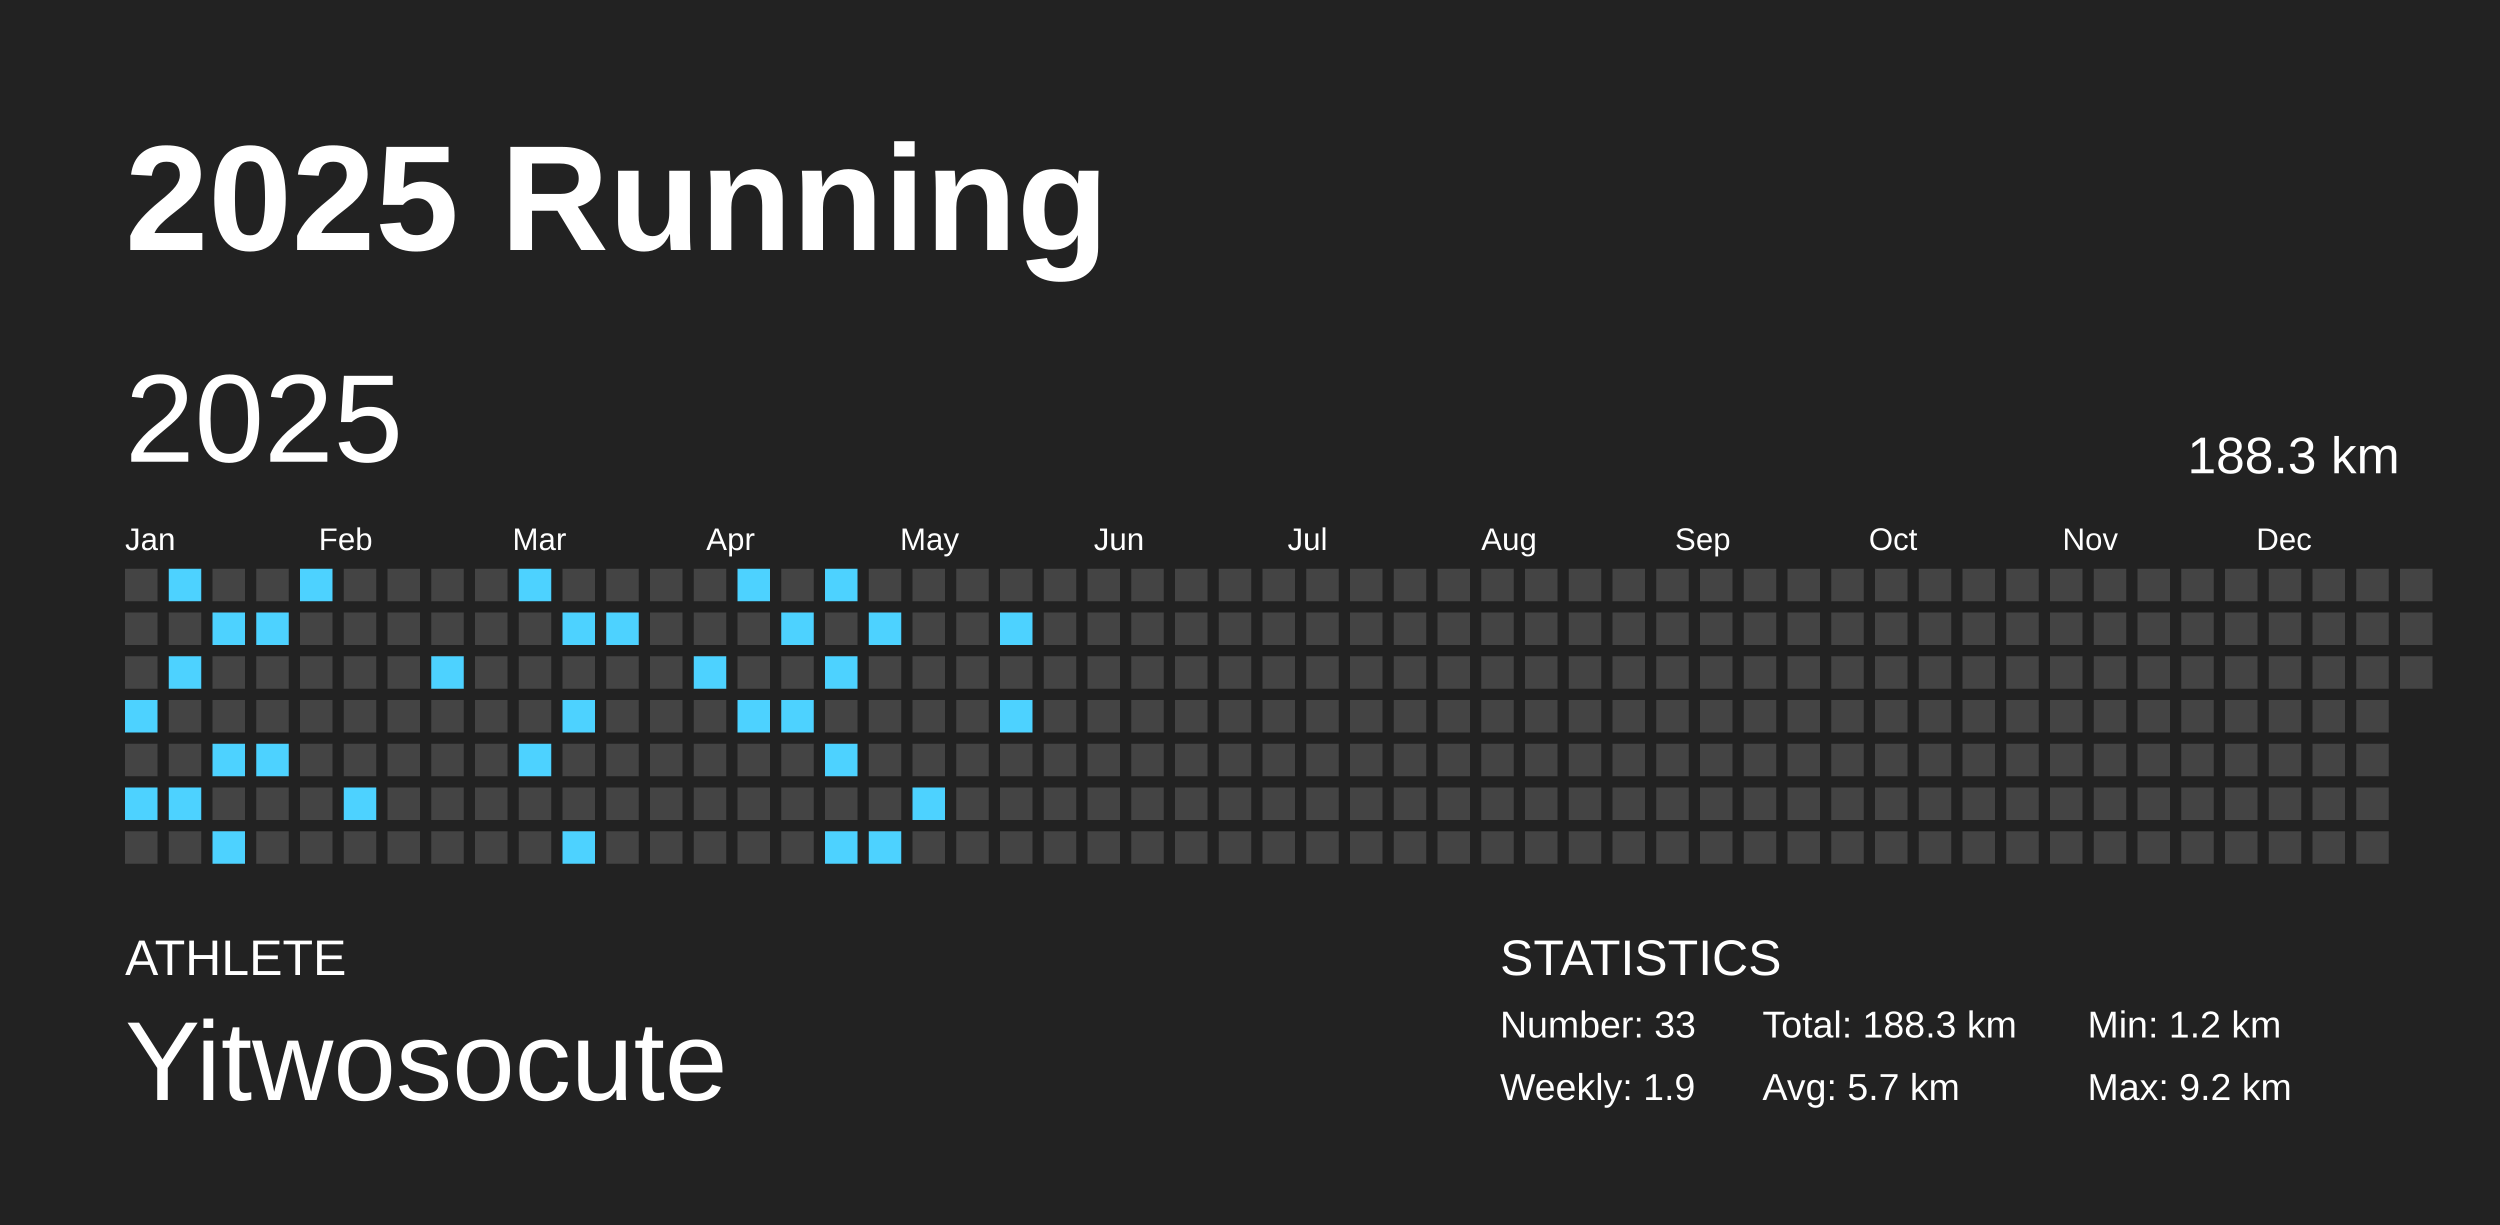
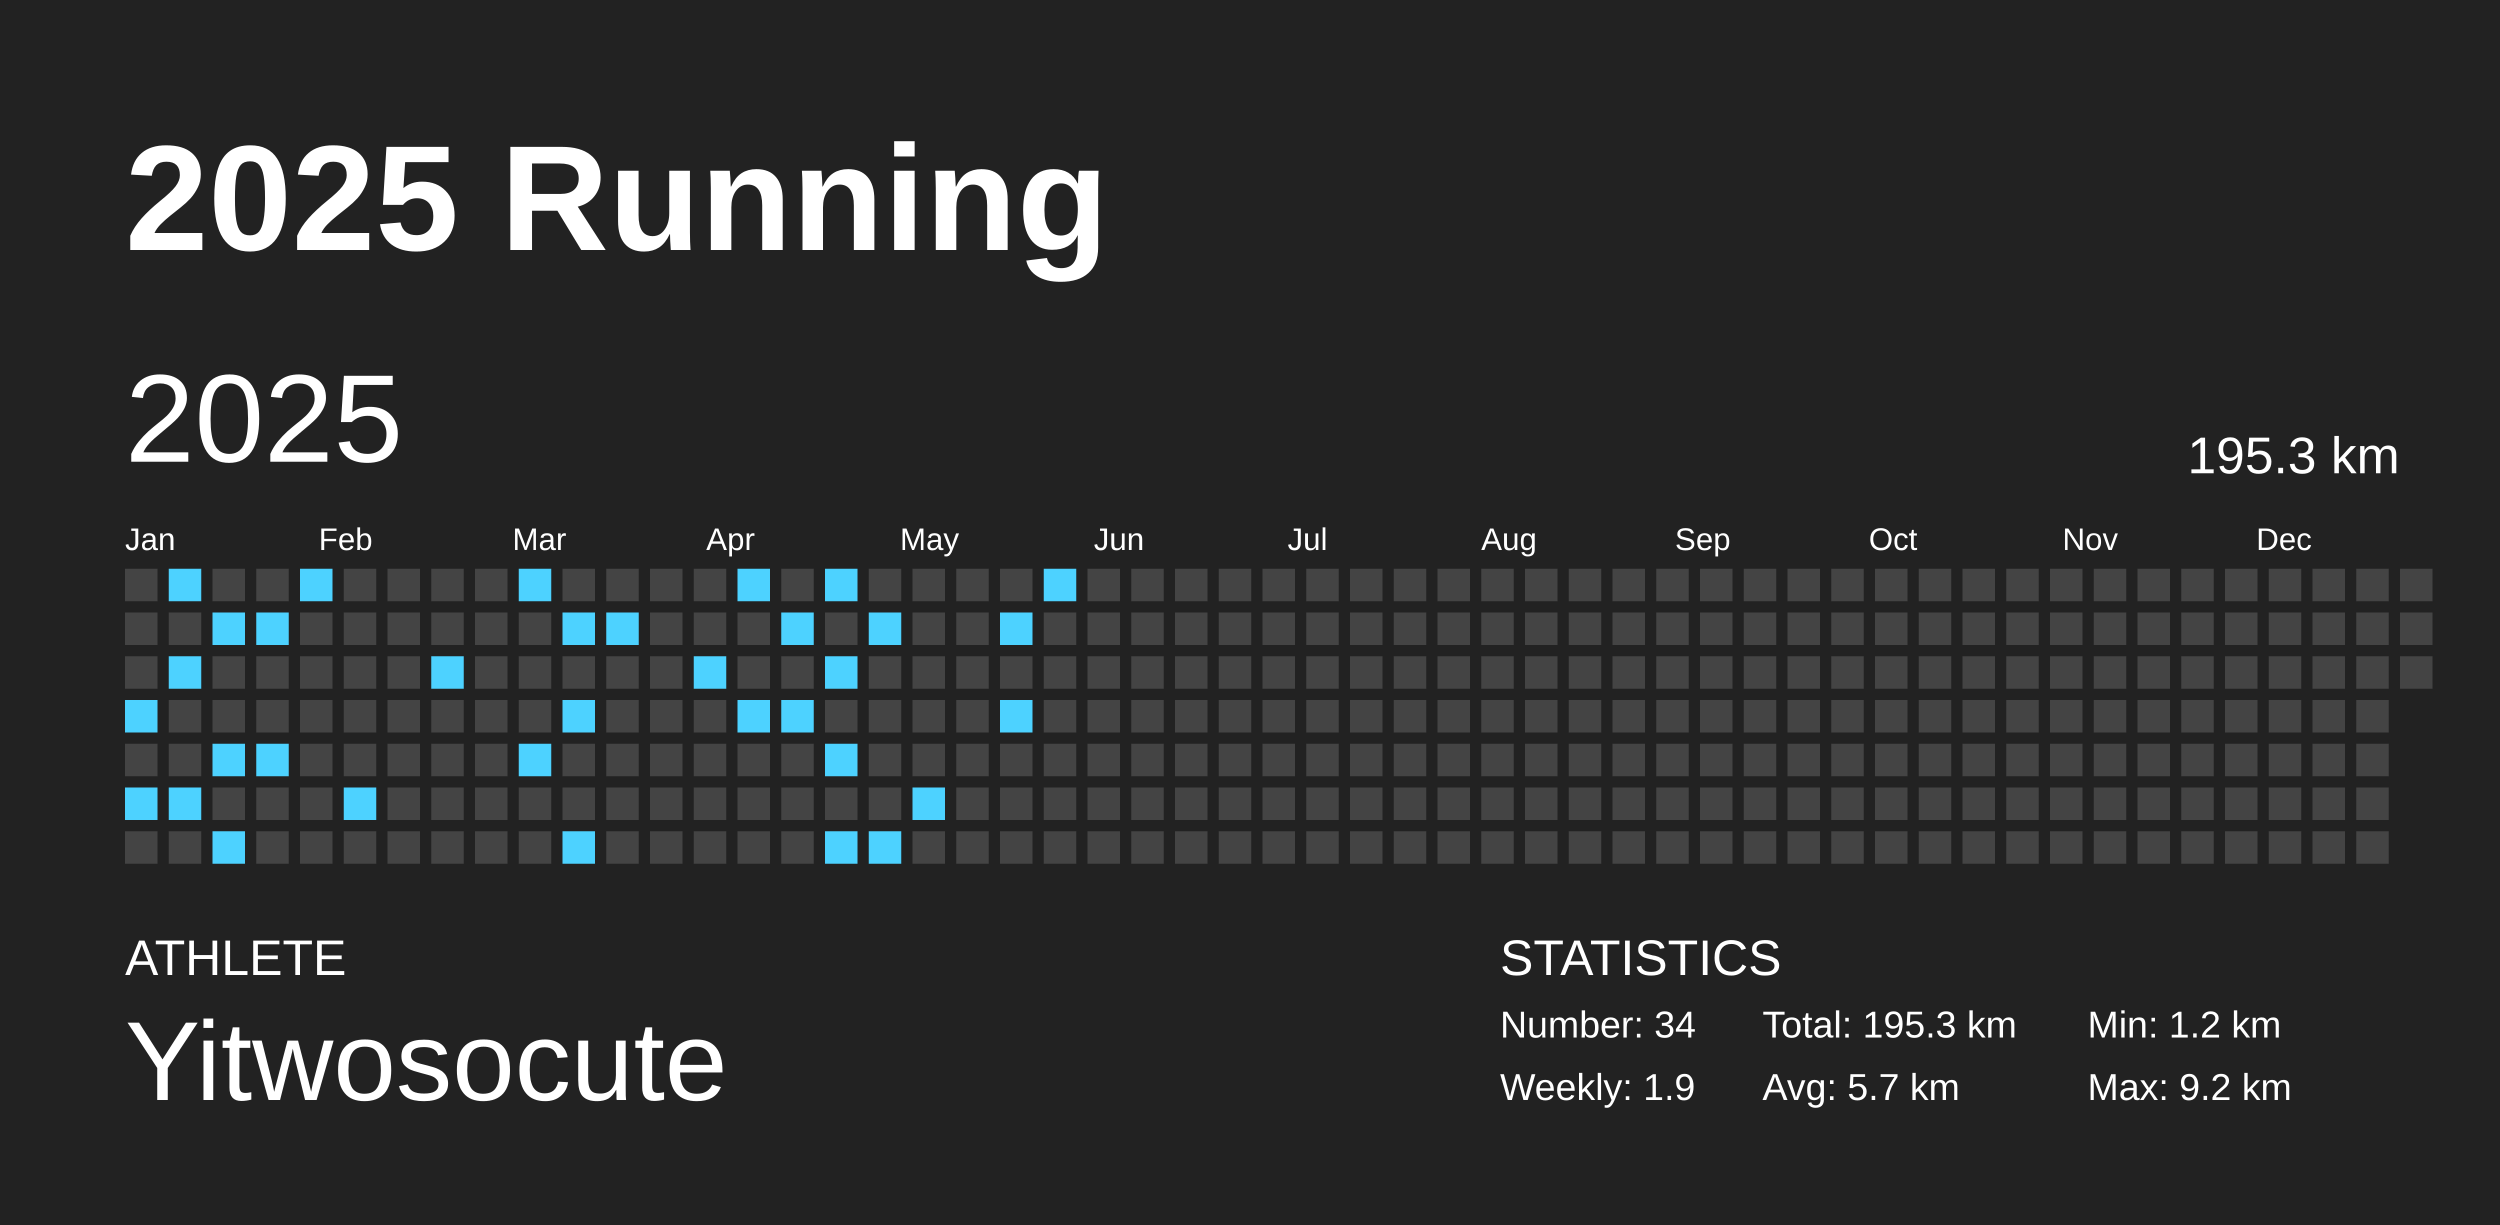
<svg xmlns="http://www.w3.org/2000/svg" baseProfile="full" height="98mm" version="1.1" viewBox="0,0,200,98" width="200mm">
  <defs />
  <rect fill="#222222" height="98" width="200" x="0" y="0" />
  <text fill="#FFFFFF" style="font-size:12px; font-family:Arial; font-weight:bold;" x="10" y="20">2025 Running</text>
  <text fill="#FFFFFF" style="font-size:4px; font-family:Arial" x="10" y="78">ATHLETE</text>
  <text fill="#FFFFFF" style="font-size:9px; font-family:Arial" x="10" y="88">Yitwosocute</text>
  <text fill="#FFFFFF" style="font-size:4px; font-family:Arial" x="120" y="78">STATISTICS</text>
-   <text fill="#FFFFFF" style="font-size:3px; font-family:Arial" x="120" y="83">Number: 33</text>
+   <text fill="#FFFFFF" style="font-size:3px; font-family:Arial" x="120" y="83">Number: 34</text>
  <text fill="#FFFFFF" style="font-size:3px; font-family:Arial" x="120" y="88">Weekly: 1.9</text>
-   <text fill="#FFFFFF" style="font-size:3px; font-family:Arial" x="141" y="83">Total: 188.3 km</text>
+   <text fill="#FFFFFF" style="font-size:3px; font-family:Arial" x="141" y="83">Total: 195.3 km</text>
  <text fill="#FFFFFF" style="font-size:3px; font-family:Arial" x="141" y="88">Avg: 5.7 km</text>
  <text fill="#FFFFFF" style="font-size:3px; font-family:Arial" x="167" y="83">Min: 1.2 km</text>
  <text fill="#FFFFFF" style="font-size:3px; font-family:Arial" x="167" y="88">Max: 9.2 km</text>
  <text dominant-baseline="hanging" fill="#FFFFFF" style="font-size:10.0px; font-family:Arial;" x="10" y="30">2025</text>
-   <text dominant-baseline="hanging" fill="#FFFFFF" style="font-size:4.125px; font-family:Arial;" x="175" y="35">188.3 km</text>
+   <text dominant-baseline="hanging" fill="#FFFFFF" style="font-size:4.125px; font-family:Arial;" x="175" y="35">195.3 km</text>
  <text fill="#FFFFFF" style="font-size:2.5px; font-family:Arial" x="10.0" y="44">Jan</text>
  <text fill="#FFFFFF" style="font-size:2.5px; font-family:Arial" x="25.5" y="44">Feb</text>
  <text fill="#FFFFFF" style="font-size:2.5px; font-family:Arial" x="41.0" y="44">Mar</text>
  <text fill="#FFFFFF" style="font-size:2.5px; font-family:Arial" x="56.5" y="44">Apr</text>
  <text fill="#FFFFFF" style="font-size:2.5px; font-family:Arial" x="72.0" y="44">May</text>
  <text fill="#FFFFFF" style="font-size:2.5px; font-family:Arial" x="87.5" y="44">Jun</text>
  <text fill="#FFFFFF" style="font-size:2.5px; font-family:Arial" x="103.0" y="44">Jul</text>
  <text fill="#FFFFFF" style="font-size:2.5px; font-family:Arial" x="118.5" y="44">Aug</text>
  <text fill="#FFFFFF" style="font-size:2.5px; font-family:Arial" x="134.0" y="44">Sep</text>
  <text fill="#FFFFFF" style="font-size:2.5px; font-family:Arial" x="149.5" y="44">Oct</text>
  <text fill="#FFFFFF" style="font-size:2.5px; font-family:Arial" x="165.0" y="44">Nov</text>
  <text fill="#FFFFFF" style="font-size:2.5px; font-family:Arial" x="180.5" y="44">Dec</text>
  <rect fill="#444444" height="2.6" width="2.6" x="10.0" y="45.5" />
  <rect fill="#444444" height="2.6" width="2.6" x="10.0" y="49.0" />
  <rect fill="#444444" height="2.6" width="2.6" x="10.0" y="52.5" />
  <rect fill="#4dd2ff" height="2.6" width="2.6" x="10.0" y="56.0" />
  <rect fill="#444444" height="2.6" width="2.6" x="10.0" y="59.5" />
  <rect fill="#4dd2ff" height="2.6" width="2.6" x="10.0" y="63.0" />
  <rect fill="#444444" height="2.6" width="2.6" x="10.0" y="66.5" />
  <rect fill="#4dd2ff" height="2.6" width="2.6" x="13.5" y="45.5" />
  <rect fill="#444444" height="2.6" width="2.6" x="13.5" y="49.0" />
  <rect fill="#4dd2ff" height="2.6" width="2.6" x="13.5" y="52.5" />
  <rect fill="#444444" height="2.6" width="2.6" x="13.5" y="56.0" />
  <rect fill="#444444" height="2.6" width="2.6" x="13.5" y="59.5" />
  <rect fill="#4dd2ff" height="2.6" width="2.6" x="13.5" y="63.0" />
  <rect fill="#444444" height="2.6" width="2.6" x="13.5" y="66.5" />
  <rect fill="#444444" height="2.6" width="2.6" x="17.0" y="45.5" />
  <rect fill="#4dd2ff" height="2.6" width="2.6" x="17.0" y="49.0" />
  <rect fill="#444444" height="2.6" width="2.6" x="17.0" y="52.5" />
  <rect fill="#444444" height="2.6" width="2.6" x="17.0" y="56.0" />
  <rect fill="#4dd2ff" height="2.6" width="2.6" x="17.0" y="59.5" />
  <rect fill="#444444" height="2.6" width="2.6" x="17.0" y="63.0" />
  <rect fill="#4dd2ff" height="2.6" width="2.6" x="17.0" y="66.5" />
  <rect fill="#444444" height="2.6" width="2.6" x="20.5" y="45.5" />
  <rect fill="#4dd2ff" height="2.6" width="2.6" x="20.5" y="49.0" />
  <rect fill="#444444" height="2.6" width="2.6" x="20.5" y="52.5" />
  <rect fill="#444444" height="2.6" width="2.6" x="20.5" y="56.0" />
  <rect fill="#4dd2ff" height="2.6" width="2.6" x="20.5" y="59.5" />
  <rect fill="#444444" height="2.6" width="2.6" x="20.5" y="63.0" />
  <rect fill="#444444" height="2.6" width="2.6" x="20.5" y="66.5" />
  <rect fill="#4dd2ff" height="2.6" width="2.6" x="24.0" y="45.5" />
  <rect fill="#444444" height="2.6" width="2.6" x="24.0" y="49.0" />
  <rect fill="#444444" height="2.6" width="2.6" x="24.0" y="52.5" />
  <rect fill="#444444" height="2.6" width="2.6" x="24.0" y="56.0" />
  <rect fill="#444444" height="2.6" width="2.6" x="24.0" y="59.5" />
  <rect fill="#444444" height="2.6" width="2.6" x="24.0" y="63.0" />
  <rect fill="#444444" height="2.6" width="2.6" x="24.0" y="66.5" />
  <rect fill="#444444" height="2.6" width="2.6" x="27.5" y="45.5" />
  <rect fill="#444444" height="2.6" width="2.6" x="27.5" y="49.0" />
  <rect fill="#444444" height="2.6" width="2.6" x="27.5" y="52.5" />
  <rect fill="#444444" height="2.6" width="2.6" x="27.5" y="56.0" />
  <rect fill="#444444" height="2.6" width="2.6" x="27.5" y="59.5" />
  <rect fill="#4dd2ff" height="2.6" width="2.6" x="27.5" y="63.0" />
  <rect fill="#444444" height="2.6" width="2.6" x="27.5" y="66.5" />
  <rect fill="#444444" height="2.6" width="2.6" x="31.0" y="45.5" />
  <rect fill="#444444" height="2.6" width="2.6" x="31.0" y="49.0" />
  <rect fill="#444444" height="2.6" width="2.6" x="31.0" y="52.5" />
  <rect fill="#444444" height="2.6" width="2.6" x="31.0" y="56.0" />
  <rect fill="#444444" height="2.6" width="2.6" x="31.0" y="59.5" />
  <rect fill="#444444" height="2.6" width="2.6" x="31.0" y="63.0" />
  <rect fill="#444444" height="2.6" width="2.6" x="31.0" y="66.5" />
  <rect fill="#444444" height="2.6" width="2.6" x="34.5" y="45.5" />
  <rect fill="#444444" height="2.6" width="2.6" x="34.5" y="49.0" />
  <rect fill="#4dd2ff" height="2.6" width="2.6" x="34.5" y="52.5" />
  <rect fill="#444444" height="2.6" width="2.6" x="34.5" y="56.0" />
  <rect fill="#444444" height="2.6" width="2.6" x="34.5" y="59.5" />
  <rect fill="#444444" height="2.6" width="2.6" x="34.5" y="63.0" />
  <rect fill="#444444" height="2.6" width="2.6" x="34.5" y="66.5" />
  <rect fill="#444444" height="2.6" width="2.6" x="38.0" y="45.5" />
  <rect fill="#444444" height="2.6" width="2.6" x="38.0" y="49.0" />
  <rect fill="#444444" height="2.6" width="2.6" x="38.0" y="52.5" />
  <rect fill="#444444" height="2.6" width="2.6" x="38.0" y="56.0" />
  <rect fill="#444444" height="2.6" width="2.6" x="38.0" y="59.5" />
  <rect fill="#444444" height="2.6" width="2.6" x="38.0" y="63.0" />
  <rect fill="#444444" height="2.6" width="2.6" x="38.0" y="66.5" />
  <rect fill="#4dd2ff" height="2.6" width="2.6" x="41.5" y="45.5" />
  <rect fill="#444444" height="2.6" width="2.6" x="41.5" y="49.0" />
  <rect fill="#444444" height="2.6" width="2.6" x="41.5" y="52.5" />
  <rect fill="#444444" height="2.6" width="2.6" x="41.5" y="56.0" />
  <rect fill="#4dd2ff" height="2.6" width="2.6" x="41.5" y="59.5" />
  <rect fill="#444444" height="2.6" width="2.6" x="41.5" y="63.0" />
  <rect fill="#444444" height="2.6" width="2.6" x="41.5" y="66.5" />
  <rect fill="#444444" height="2.6" width="2.6" x="45.0" y="45.5" />
  <rect fill="#4dd2ff" height="2.6" width="2.6" x="45.0" y="49.0" />
  <rect fill="#444444" height="2.6" width="2.6" x="45.0" y="52.5" />
  <rect fill="#4dd2ff" height="2.6" width="2.6" x="45.0" y="56.0" />
  <rect fill="#444444" height="2.6" width="2.6" x="45.0" y="59.5" />
  <rect fill="#444444" height="2.6" width="2.6" x="45.0" y="63.0" />
  <rect fill="#4dd2ff" height="2.6" width="2.6" x="45.0" y="66.5" />
  <rect fill="#444444" height="2.6" width="2.6" x="48.5" y="45.5" />
  <rect fill="#4dd2ff" height="2.6" width="2.6" x="48.5" y="49.0" />
  <rect fill="#444444" height="2.6" width="2.6" x="48.5" y="52.5" />
  <rect fill="#444444" height="2.6" width="2.6" x="48.5" y="56.0" />
  <rect fill="#444444" height="2.6" width="2.6" x="48.5" y="59.5" />
  <rect fill="#444444" height="2.6" width="2.6" x="48.5" y="63.0" />
  <rect fill="#444444" height="2.6" width="2.6" x="48.5" y="66.5" />
  <rect fill="#444444" height="2.6" width="2.6" x="52.0" y="45.5" />
  <rect fill="#444444" height="2.6" width="2.6" x="52.0" y="49.0" />
  <rect fill="#444444" height="2.6" width="2.6" x="52.0" y="52.5" />
  <rect fill="#444444" height="2.6" width="2.6" x="52.0" y="56.0" />
  <rect fill="#444444" height="2.6" width="2.6" x="52.0" y="59.5" />
  <rect fill="#444444" height="2.6" width="2.6" x="52.0" y="63.0" />
  <rect fill="#444444" height="2.6" width="2.6" x="52.0" y="66.5" />
  <rect fill="#444444" height="2.6" width="2.6" x="55.5" y="45.5" />
  <rect fill="#444444" height="2.6" width="2.6" x="55.5" y="49.0" />
  <rect fill="#4dd2ff" height="2.6" width="2.6" x="55.5" y="52.5" />
  <rect fill="#444444" height="2.6" width="2.6" x="55.5" y="56.0" />
  <rect fill="#444444" height="2.6" width="2.6" x="55.5" y="59.5" />
  <rect fill="#444444" height="2.6" width="2.6" x="55.5" y="63.0" />
  <rect fill="#444444" height="2.6" width="2.6" x="55.5" y="66.5" />
  <rect fill="#4dd2ff" height="2.6" width="2.6" x="59.0" y="45.5" />
  <rect fill="#444444" height="2.6" width="2.6" x="59.0" y="49.0" />
  <rect fill="#444444" height="2.6" width="2.6" x="59.0" y="52.5" />
  <rect fill="#4dd2ff" height="2.6" width="2.6" x="59.0" y="56.0" />
  <rect fill="#444444" height="2.6" width="2.6" x="59.0" y="59.5" />
  <rect fill="#444444" height="2.6" width="2.6" x="59.0" y="63.0" />
  <rect fill="#444444" height="2.6" width="2.6" x="59.0" y="66.5" />
  <rect fill="#444444" height="2.6" width="2.6" x="62.5" y="45.5" />
  <rect fill="#4dd2ff" height="2.6" width="2.6" x="62.5" y="49.0" />
  <rect fill="#444444" height="2.6" width="2.6" x="62.5" y="52.5" />
  <rect fill="#4dd2ff" height="2.6" width="2.6" x="62.5" y="56.0" />
  <rect fill="#444444" height="2.6" width="2.6" x="62.5" y="59.5" />
  <rect fill="#444444" height="2.6" width="2.6" x="62.5" y="63.0" />
  <rect fill="#444444" height="2.6" width="2.6" x="62.5" y="66.5" />
  <rect fill="#4dd2ff" height="2.6" width="2.6" x="66.0" y="45.5" />
  <rect fill="#444444" height="2.6" width="2.6" x="66.0" y="49.0" />
  <rect fill="#4dd2ff" height="2.6" width="2.6" x="66.0" y="52.5" />
  <rect fill="#444444" height="2.6" width="2.6" x="66.0" y="56.0" />
  <rect fill="#4dd2ff" height="2.6" width="2.6" x="66.0" y="59.5" />
  <rect fill="#444444" height="2.6" width="2.6" x="66.0" y="63.0" />
  <rect fill="#4dd2ff" height="2.6" width="2.6" x="66.0" y="66.5" />
  <rect fill="#444444" height="2.6" width="2.6" x="69.5" y="45.5" />
  <rect fill="#4dd2ff" height="2.6" width="2.6" x="69.5" y="49.0" />
  <rect fill="#444444" height="2.6" width="2.6" x="69.5" y="52.5" />
  <rect fill="#444444" height="2.6" width="2.6" x="69.5" y="56.0" />
  <rect fill="#444444" height="2.6" width="2.6" x="69.5" y="59.5" />
  <rect fill="#444444" height="2.6" width="2.6" x="69.5" y="63.0" />
  <rect fill="#4dd2ff" height="2.6" width="2.6" x="69.5" y="66.5" />
  <rect fill="#444444" height="2.6" width="2.6" x="73.0" y="45.5" />
  <rect fill="#444444" height="2.6" width="2.6" x="73.0" y="49.0" />
  <rect fill="#444444" height="2.6" width="2.6" x="73.0" y="52.5" />
  <rect fill="#444444" height="2.6" width="2.6" x="73.0" y="56.0" />
  <rect fill="#444444" height="2.6" width="2.6" x="73.0" y="59.5" />
  <rect fill="#4dd2ff" height="2.6" width="2.6" x="73.0" y="63.0" />
  <rect fill="#444444" height="2.6" width="2.6" x="73.0" y="66.5" />
  <rect fill="#444444" height="2.6" width="2.6" x="76.5" y="45.5" />
  <rect fill="#444444" height="2.6" width="2.6" x="76.5" y="49.0" />
  <rect fill="#444444" height="2.6" width="2.6" x="76.5" y="52.5" />
  <rect fill="#444444" height="2.6" width="2.6" x="76.5" y="56.0" />
  <rect fill="#444444" height="2.6" width="2.6" x="76.5" y="59.5" />
  <rect fill="#444444" height="2.6" width="2.6" x="76.5" y="63.0" />
  <rect fill="#444444" height="2.6" width="2.6" x="76.5" y="66.5" />
  <rect fill="#444444" height="2.6" width="2.6" x="80.0" y="45.5" />
  <rect fill="#4dd2ff" height="2.6" width="2.6" x="80.0" y="49.0" />
  <rect fill="#444444" height="2.6" width="2.6" x="80.0" y="52.5" />
  <rect fill="#4dd2ff" height="2.6" width="2.6" x="80.0" y="56.0" />
  <rect fill="#444444" height="2.6" width="2.6" x="80.0" y="59.5" />
  <rect fill="#444444" height="2.6" width="2.6" x="80.0" y="63.0" />
  <rect fill="#444444" height="2.6" width="2.6" x="80.0" y="66.5" />
-   <rect fill="#444444" height="2.6" width="2.6" x="83.5" y="45.5" />
+   <rect fill="#4dd2ff" height="2.6" width="2.6" x="83.5" y="45.5" />
  <rect fill="#444444" height="2.6" width="2.6" x="83.5" y="49.0" />
  <rect fill="#444444" height="2.6" width="2.6" x="83.5" y="52.5" />
  <rect fill="#444444" height="2.6" width="2.6" x="83.5" y="56.0" />
  <rect fill="#444444" height="2.6" width="2.6" x="83.5" y="59.5" />
  <rect fill="#444444" height="2.6" width="2.6" x="83.5" y="63.0" />
  <rect fill="#444444" height="2.6" width="2.6" x="83.5" y="66.5" />
  <rect fill="#444444" height="2.6" width="2.6" x="87.0" y="45.5" />
  <rect fill="#444444" height="2.6" width="2.6" x="87.0" y="49.0" />
  <rect fill="#444444" height="2.6" width="2.6" x="87.0" y="52.5" />
  <rect fill="#444444" height="2.6" width="2.6" x="87.0" y="56.0" />
  <rect fill="#444444" height="2.6" width="2.6" x="87.0" y="59.5" />
  <rect fill="#444444" height="2.6" width="2.6" x="87.0" y="63.0" />
  <rect fill="#444444" height="2.6" width="2.6" x="87.0" y="66.5" />
  <rect fill="#444444" height="2.6" width="2.6" x="90.5" y="45.5" />
  <rect fill="#444444" height="2.6" width="2.6" x="90.5" y="49.0" />
  <rect fill="#444444" height="2.6" width="2.6" x="90.5" y="52.5" />
  <rect fill="#444444" height="2.6" width="2.6" x="90.5" y="56.0" />
  <rect fill="#444444" height="2.6" width="2.6" x="90.5" y="59.5" />
  <rect fill="#444444" height="2.6" width="2.6" x="90.5" y="63.0" />
  <rect fill="#444444" height="2.6" width="2.6" x="90.5" y="66.5" />
  <rect fill="#444444" height="2.6" width="2.6" x="94.0" y="45.5" />
  <rect fill="#444444" height="2.6" width="2.6" x="94.0" y="49.0" />
  <rect fill="#444444" height="2.6" width="2.6" x="94.0" y="52.5" />
  <rect fill="#444444" height="2.6" width="2.6" x="94.0" y="56.0" />
  <rect fill="#444444" height="2.6" width="2.6" x="94.0" y="59.5" />
  <rect fill="#444444" height="2.6" width="2.6" x="94.0" y="63.0" />
  <rect fill="#444444" height="2.6" width="2.6" x="94.0" y="66.5" />
  <rect fill="#444444" height="2.6" width="2.6" x="97.5" y="45.5" />
  <rect fill="#444444" height="2.6" width="2.6" x="97.5" y="49.0" />
  <rect fill="#444444" height="2.6" width="2.6" x="97.5" y="52.5" />
  <rect fill="#444444" height="2.6" width="2.6" x="97.5" y="56.0" />
  <rect fill="#444444" height="2.6" width="2.6" x="97.5" y="59.5" />
  <rect fill="#444444" height="2.6" width="2.6" x="97.5" y="63.0" />
  <rect fill="#444444" height="2.6" width="2.6" x="97.5" y="66.5" />
  <rect fill="#444444" height="2.6" width="2.6" x="101.0" y="45.5" />
  <rect fill="#444444" height="2.6" width="2.6" x="101.0" y="49.0" />
  <rect fill="#444444" height="2.6" width="2.6" x="101.0" y="52.5" />
  <rect fill="#444444" height="2.6" width="2.6" x="101.0" y="56.0" />
  <rect fill="#444444" height="2.6" width="2.6" x="101.0" y="59.5" />
  <rect fill="#444444" height="2.6" width="2.6" x="101.0" y="63.0" />
  <rect fill="#444444" height="2.6" width="2.6" x="101.0" y="66.5" />
  <rect fill="#444444" height="2.6" width="2.6" x="104.5" y="45.5" />
  <rect fill="#444444" height="2.6" width="2.6" x="104.5" y="49.0" />
  <rect fill="#444444" height="2.6" width="2.6" x="104.5" y="52.5" />
  <rect fill="#444444" height="2.6" width="2.6" x="104.5" y="56.0" />
  <rect fill="#444444" height="2.6" width="2.6" x="104.5" y="59.5" />
  <rect fill="#444444" height="2.6" width="2.6" x="104.5" y="63.0" />
  <rect fill="#444444" height="2.6" width="2.6" x="104.5" y="66.5" />
  <rect fill="#444444" height="2.6" width="2.6" x="108.0" y="45.5" />
  <rect fill="#444444" height="2.6" width="2.6" x="108.0" y="49.0" />
  <rect fill="#444444" height="2.6" width="2.6" x="108.0" y="52.5" />
  <rect fill="#444444" height="2.6" width="2.6" x="108.0" y="56.0" />
  <rect fill="#444444" height="2.6" width="2.6" x="108.0" y="59.5" />
  <rect fill="#444444" height="2.6" width="2.6" x="108.0" y="63.0" />
  <rect fill="#444444" height="2.6" width="2.6" x="108.0" y="66.5" />
  <rect fill="#444444" height="2.6" width="2.6" x="111.5" y="45.5" />
  <rect fill="#444444" height="2.6" width="2.6" x="111.5" y="49.0" />
  <rect fill="#444444" height="2.6" width="2.6" x="111.5" y="52.5" />
  <rect fill="#444444" height="2.6" width="2.6" x="111.5" y="56.0" />
  <rect fill="#444444" height="2.6" width="2.6" x="111.5" y="59.5" />
  <rect fill="#444444" height="2.6" width="2.6" x="111.5" y="63.0" />
  <rect fill="#444444" height="2.6" width="2.6" x="111.5" y="66.5" />
  <rect fill="#444444" height="2.6" width="2.6" x="115.0" y="45.5" />
  <rect fill="#444444" height="2.6" width="2.6" x="115.0" y="49.0" />
  <rect fill="#444444" height="2.6" width="2.6" x="115.0" y="52.5" />
  <rect fill="#444444" height="2.6" width="2.6" x="115.0" y="56.0" />
  <rect fill="#444444" height="2.6" width="2.6" x="115.0" y="59.5" />
  <rect fill="#444444" height="2.6" width="2.6" x="115.0" y="63.0" />
  <rect fill="#444444" height="2.6" width="2.6" x="115.0" y="66.5" />
  <rect fill="#444444" height="2.6" width="2.6" x="118.5" y="45.5" />
  <rect fill="#444444" height="2.6" width="2.6" x="118.5" y="49.0" />
  <rect fill="#444444" height="2.6" width="2.6" x="118.5" y="52.5" />
  <rect fill="#444444" height="2.6" width="2.6" x="118.5" y="56.0" />
  <rect fill="#444444" height="2.6" width="2.6" x="118.5" y="59.5" />
  <rect fill="#444444" height="2.6" width="2.6" x="118.5" y="63.0" />
  <rect fill="#444444" height="2.6" width="2.6" x="118.5" y="66.5" />
  <rect fill="#444444" height="2.6" width="2.6" x="122.0" y="45.5" />
  <rect fill="#444444" height="2.6" width="2.6" x="122.0" y="49.0" />
  <rect fill="#444444" height="2.6" width="2.6" x="122.0" y="52.5" />
  <rect fill="#444444" height="2.6" width="2.6" x="122.0" y="56.0" />
  <rect fill="#444444" height="2.6" width="2.6" x="122.0" y="59.5" />
  <rect fill="#444444" height="2.6" width="2.6" x="122.0" y="63.0" />
  <rect fill="#444444" height="2.6" width="2.6" x="122.0" y="66.5" />
  <rect fill="#444444" height="2.6" width="2.6" x="125.5" y="45.5" />
  <rect fill="#444444" height="2.6" width="2.6" x="125.5" y="49.0" />
  <rect fill="#444444" height="2.6" width="2.6" x="125.5" y="52.5" />
  <rect fill="#444444" height="2.6" width="2.6" x="125.5" y="56.0" />
  <rect fill="#444444" height="2.6" width="2.6" x="125.5" y="59.5" />
  <rect fill="#444444" height="2.6" width="2.6" x="125.5" y="63.0" />
  <rect fill="#444444" height="2.6" width="2.6" x="125.5" y="66.5" />
  <rect fill="#444444" height="2.6" width="2.6" x="129.0" y="45.5" />
  <rect fill="#444444" height="2.6" width="2.6" x="129.0" y="49.0" />
  <rect fill="#444444" height="2.6" width="2.6" x="129.0" y="52.5" />
  <rect fill="#444444" height="2.6" width="2.6" x="129.0" y="56.0" />
  <rect fill="#444444" height="2.6" width="2.6" x="129.0" y="59.5" />
  <rect fill="#444444" height="2.6" width="2.6" x="129.0" y="63.0" />
  <rect fill="#444444" height="2.6" width="2.6" x="129.0" y="66.5" />
  <rect fill="#444444" height="2.6" width="2.6" x="132.5" y="45.5" />
  <rect fill="#444444" height="2.6" width="2.6" x="132.5" y="49.0" />
  <rect fill="#444444" height="2.6" width="2.6" x="132.5" y="52.5" />
  <rect fill="#444444" height="2.6" width="2.6" x="132.5" y="56.0" />
  <rect fill="#444444" height="2.6" width="2.6" x="132.5" y="59.5" />
  <rect fill="#444444" height="2.6" width="2.6" x="132.5" y="63.0" />
  <rect fill="#444444" height="2.6" width="2.6" x="132.5" y="66.5" />
  <rect fill="#444444" height="2.6" width="2.6" x="136.0" y="45.5" />
  <rect fill="#444444" height="2.6" width="2.6" x="136.0" y="49.0" />
  <rect fill="#444444" height="2.6" width="2.6" x="136.0" y="52.5" />
  <rect fill="#444444" height="2.6" width="2.6" x="136.0" y="56.0" />
  <rect fill="#444444" height="2.6" width="2.6" x="136.0" y="59.5" />
  <rect fill="#444444" height="2.6" width="2.6" x="136.0" y="63.0" />
  <rect fill="#444444" height="2.6" width="2.6" x="136.0" y="66.5" />
  <rect fill="#444444" height="2.6" width="2.6" x="139.5" y="45.5" />
  <rect fill="#444444" height="2.6" width="2.6" x="139.5" y="49.0" />
  <rect fill="#444444" height="2.6" width="2.6" x="139.5" y="52.5" />
  <rect fill="#444444" height="2.6" width="2.6" x="139.5" y="56.0" />
  <rect fill="#444444" height="2.6" width="2.6" x="139.5" y="59.5" />
  <rect fill="#444444" height="2.6" width="2.6" x="139.5" y="63.0" />
  <rect fill="#444444" height="2.6" width="2.6" x="139.5" y="66.5" />
  <rect fill="#444444" height="2.6" width="2.6" x="143.0" y="45.5" />
  <rect fill="#444444" height="2.6" width="2.6" x="143.0" y="49.0" />
  <rect fill="#444444" height="2.6" width="2.6" x="143.0" y="52.5" />
  <rect fill="#444444" height="2.6" width="2.6" x="143.0" y="56.0" />
  <rect fill="#444444" height="2.6" width="2.6" x="143.0" y="59.5" />
  <rect fill="#444444" height="2.6" width="2.6" x="143.0" y="63.0" />
  <rect fill="#444444" height="2.6" width="2.6" x="143.0" y="66.5" />
  <rect fill="#444444" height="2.6" width="2.6" x="146.5" y="45.5" />
  <rect fill="#444444" height="2.6" width="2.6" x="146.5" y="49.0" />
  <rect fill="#444444" height="2.6" width="2.6" x="146.5" y="52.5" />
  <rect fill="#444444" height="2.6" width="2.6" x="146.5" y="56.0" />
  <rect fill="#444444" height="2.6" width="2.6" x="146.5" y="59.5" />
  <rect fill="#444444" height="2.6" width="2.6" x="146.5" y="63.0" />
  <rect fill="#444444" height="2.6" width="2.6" x="146.5" y="66.5" />
  <rect fill="#444444" height="2.6" width="2.6" x="150.0" y="45.5" />
  <rect fill="#444444" height="2.6" width="2.6" x="150.0" y="49.0" />
  <rect fill="#444444" height="2.6" width="2.6" x="150.0" y="52.5" />
  <rect fill="#444444" height="2.6" width="2.6" x="150.0" y="56.0" />
  <rect fill="#444444" height="2.6" width="2.6" x="150.0" y="59.5" />
  <rect fill="#444444" height="2.6" width="2.6" x="150.0" y="63.0" />
  <rect fill="#444444" height="2.6" width="2.6" x="150.0" y="66.5" />
  <rect fill="#444444" height="2.6" width="2.6" x="153.5" y="45.5" />
  <rect fill="#444444" height="2.6" width="2.6" x="153.5" y="49.0" />
  <rect fill="#444444" height="2.6" width="2.6" x="153.5" y="52.5" />
  <rect fill="#444444" height="2.6" width="2.6" x="153.5" y="56.0" />
  <rect fill="#444444" height="2.6" width="2.6" x="153.5" y="59.5" />
  <rect fill="#444444" height="2.6" width="2.6" x="153.5" y="63.0" />
  <rect fill="#444444" height="2.6" width="2.6" x="153.5" y="66.5" />
  <rect fill="#444444" height="2.6" width="2.6" x="157.0" y="45.5" />
  <rect fill="#444444" height="2.6" width="2.6" x="157.0" y="49.0" />
  <rect fill="#444444" height="2.6" width="2.6" x="157.0" y="52.5" />
  <rect fill="#444444" height="2.6" width="2.6" x="157.0" y="56.0" />
  <rect fill="#444444" height="2.6" width="2.6" x="157.0" y="59.5" />
  <rect fill="#444444" height="2.6" width="2.6" x="157.0" y="63.0" />
  <rect fill="#444444" height="2.6" width="2.6" x="157.0" y="66.5" />
  <rect fill="#444444" height="2.6" width="2.6" x="160.5" y="45.5" />
  <rect fill="#444444" height="2.6" width="2.6" x="160.5" y="49.0" />
  <rect fill="#444444" height="2.6" width="2.6" x="160.5" y="52.5" />
  <rect fill="#444444" height="2.6" width="2.6" x="160.5" y="56.0" />
  <rect fill="#444444" height="2.6" width="2.6" x="160.5" y="59.5" />
  <rect fill="#444444" height="2.6" width="2.6" x="160.5" y="63.0" />
  <rect fill="#444444" height="2.6" width="2.6" x="160.5" y="66.5" />
  <rect fill="#444444" height="2.6" width="2.6" x="164.0" y="45.5" />
  <rect fill="#444444" height="2.6" width="2.6" x="164.0" y="49.0" />
  <rect fill="#444444" height="2.6" width="2.6" x="164.0" y="52.5" />
  <rect fill="#444444" height="2.6" width="2.6" x="164.0" y="56.0" />
  <rect fill="#444444" height="2.6" width="2.6" x="164.0" y="59.5" />
  <rect fill="#444444" height="2.6" width="2.6" x="164.0" y="63.0" />
  <rect fill="#444444" height="2.6" width="2.6" x="164.0" y="66.5" />
  <rect fill="#444444" height="2.6" width="2.6" x="167.5" y="45.5" />
  <rect fill="#444444" height="2.6" width="2.6" x="167.5" y="49.0" />
  <rect fill="#444444" height="2.6" width="2.6" x="167.5" y="52.5" />
  <rect fill="#444444" height="2.6" width="2.6" x="167.5" y="56.0" />
  <rect fill="#444444" height="2.6" width="2.6" x="167.5" y="59.5" />
  <rect fill="#444444" height="2.6" width="2.6" x="167.5" y="63.0" />
  <rect fill="#444444" height="2.6" width="2.6" x="167.5" y="66.5" />
  <rect fill="#444444" height="2.6" width="2.6" x="171.0" y="45.5" />
  <rect fill="#444444" height="2.6" width="2.6" x="171.0" y="49.0" />
  <rect fill="#444444" height="2.6" width="2.6" x="171.0" y="52.5" />
  <rect fill="#444444" height="2.6" width="2.6" x="171.0" y="56.0" />
  <rect fill="#444444" height="2.6" width="2.6" x="171.0" y="59.5" />
  <rect fill="#444444" height="2.6" width="2.6" x="171.0" y="63.0" />
  <rect fill="#444444" height="2.6" width="2.6" x="171.0" y="66.5" />
  <rect fill="#444444" height="2.6" width="2.6" x="174.5" y="45.5" />
  <rect fill="#444444" height="2.6" width="2.6" x="174.5" y="49.0" />
  <rect fill="#444444" height="2.6" width="2.6" x="174.5" y="52.5" />
  <rect fill="#444444" height="2.6" width="2.6" x="174.5" y="56.0" />
  <rect fill="#444444" height="2.6" width="2.6" x="174.5" y="59.5" />
  <rect fill="#444444" height="2.6" width="2.6" x="174.5" y="63.0" />
  <rect fill="#444444" height="2.6" width="2.6" x="174.5" y="66.5" />
  <rect fill="#444444" height="2.6" width="2.6" x="178.0" y="45.5" />
  <rect fill="#444444" height="2.6" width="2.6" x="178.0" y="49.0" />
  <rect fill="#444444" height="2.6" width="2.6" x="178.0" y="52.5" />
  <rect fill="#444444" height="2.6" width="2.6" x="178.0" y="56.0" />
  <rect fill="#444444" height="2.6" width="2.6" x="178.0" y="59.5" />
  <rect fill="#444444" height="2.6" width="2.6" x="178.0" y="63.0" />
  <rect fill="#444444" height="2.6" width="2.6" x="178.0" y="66.5" />
  <rect fill="#444444" height="2.6" width="2.6" x="181.5" y="45.5" />
  <rect fill="#444444" height="2.6" width="2.6" x="181.5" y="49.0" />
  <rect fill="#444444" height="2.6" width="2.6" x="181.5" y="52.5" />
  <rect fill="#444444" height="2.6" width="2.6" x="181.5" y="56.0" />
  <rect fill="#444444" height="2.6" width="2.6" x="181.5" y="59.5" />
  <rect fill="#444444" height="2.6" width="2.6" x="181.5" y="63.0" />
  <rect fill="#444444" height="2.6" width="2.6" x="181.5" y="66.5" />
  <rect fill="#444444" height="2.6" width="2.6" x="185.0" y="45.5" />
  <rect fill="#444444" height="2.6" width="2.6" x="185.0" y="49.0" />
  <rect fill="#444444" height="2.6" width="2.6" x="185.0" y="52.5" />
  <rect fill="#444444" height="2.6" width="2.6" x="185.0" y="56.0" />
  <rect fill="#444444" height="2.6" width="2.6" x="185.0" y="59.5" />
  <rect fill="#444444" height="2.6" width="2.6" x="185.0" y="63.0" />
  <rect fill="#444444" height="2.6" width="2.6" x="185.0" y="66.5" />
  <rect fill="#444444" height="2.6" width="2.6" x="188.5" y="45.5" />
  <rect fill="#444444" height="2.6" width="2.6" x="188.5" y="49.0" />
  <rect fill="#444444" height="2.6" width="2.6" x="188.5" y="52.5" />
  <rect fill="#444444" height="2.6" width="2.6" x="188.5" y="56.0" />
  <rect fill="#444444" height="2.6" width="2.6" x="188.5" y="59.5" />
  <rect fill="#444444" height="2.6" width="2.6" x="188.5" y="63.0" />
  <rect fill="#444444" height="2.6" width="2.6" x="188.5" y="66.5" />
  <rect fill="#444444" height="2.6" width="2.6" x="192.0" y="45.5" />
  <rect fill="#444444" height="2.6" width="2.6" x="192.0" y="49.0" />
  <rect fill="#444444" height="2.6" width="2.6" x="192.0" y="52.5" />
</svg>
